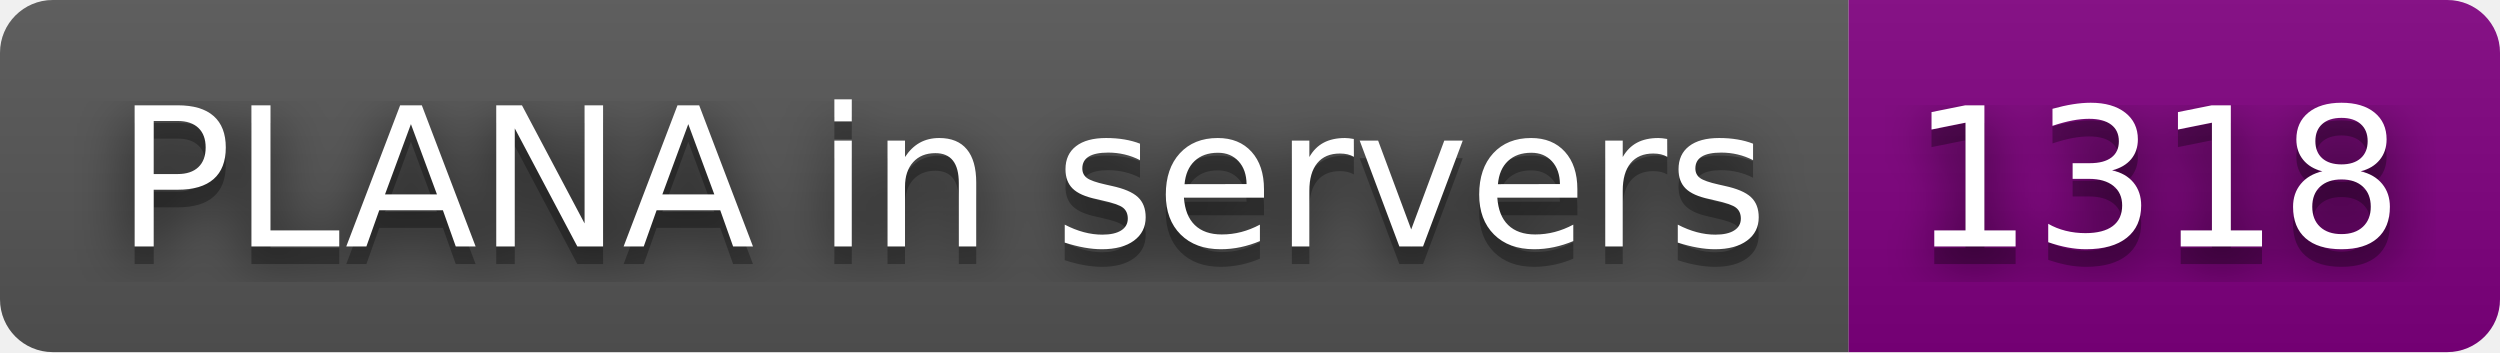
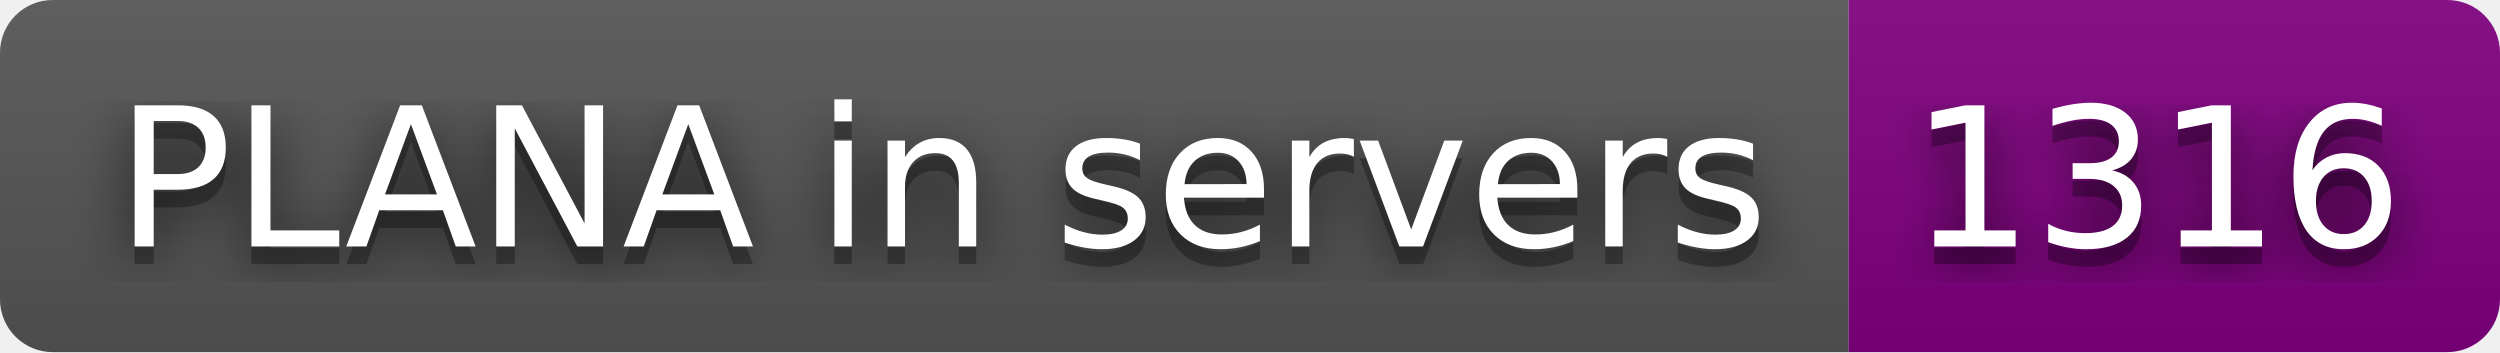
- <svg xmlns="http://www.w3.org/2000/svg" width="142" height="20" role="img" aria-label="PLANA in servers: 1318">
+ <svg xmlns="http://www.w3.org/2000/svg" width="142" height="20" role="img" aria-label="PLANA in servers: 1316">
  <filter id="blur">
    <feGaussianBlur stdDeviation="16" />
  </filter>
  <linearGradient id="s" x2="0" y2="100%">
    <stop offset="0" stop-color="#bbb" stop-opacity=".1" />
    <stop offset="1" stop-opacity=".1" />
  </linearGradient>
  <clipPath id="r">
    <rect width="142" height="20" rx="3" />
  </clipPath>
  <g clip-path="url(#r)">
    <rect width="105" height="20" fill="#555" />
    <rect x="105" width="37" height="20" fill="purple" />
    <rect width="142" height="20" fill="url(#s)" />
  </g>
  <g fill="#fff" text-anchor="middle" font-family="Verdana,Geneva,DejaVu Sans,sans-serif" text-rendering="geometricPrecision" font-size="110">
    <g transform="scale(.1)">
      <g aria-hidden="true" fill="#010101">
        <text x="535" y="150" fill-opacity=".8" filter="url(#blur)" textLength="950">PLANA in servers</text>
        <text x="535" y="150" fill-opacity=".3" textLength="950">PLANA in servers</text>
      </g>
      <text x="535" y="140" textLength="950">PLANA in servers</text>
    </g>
    <g transform="scale(.1)">
      <g aria-hidden="true" fill="#010101">
-         <text x="1225" y="150" fill-opacity=".8" filter="url(#blur)" textLength="270">1318</text>
-         <text x="1225" y="150" fill-opacity=".3" textLength="270">1318</text>
+         <text x="1225" y="150" fill-opacity=".8" filter="url(#blur)" textLength="270">1316</text>
+         <text x="1225" y="150" fill-opacity=".3" textLength="270">1316</text>
      </g>
-       <text x="1225" y="140" textLength="270">1318</text>
+       <text x="1225" y="140" textLength="270">1316</text>
    </g>
  </g>
</svg>
